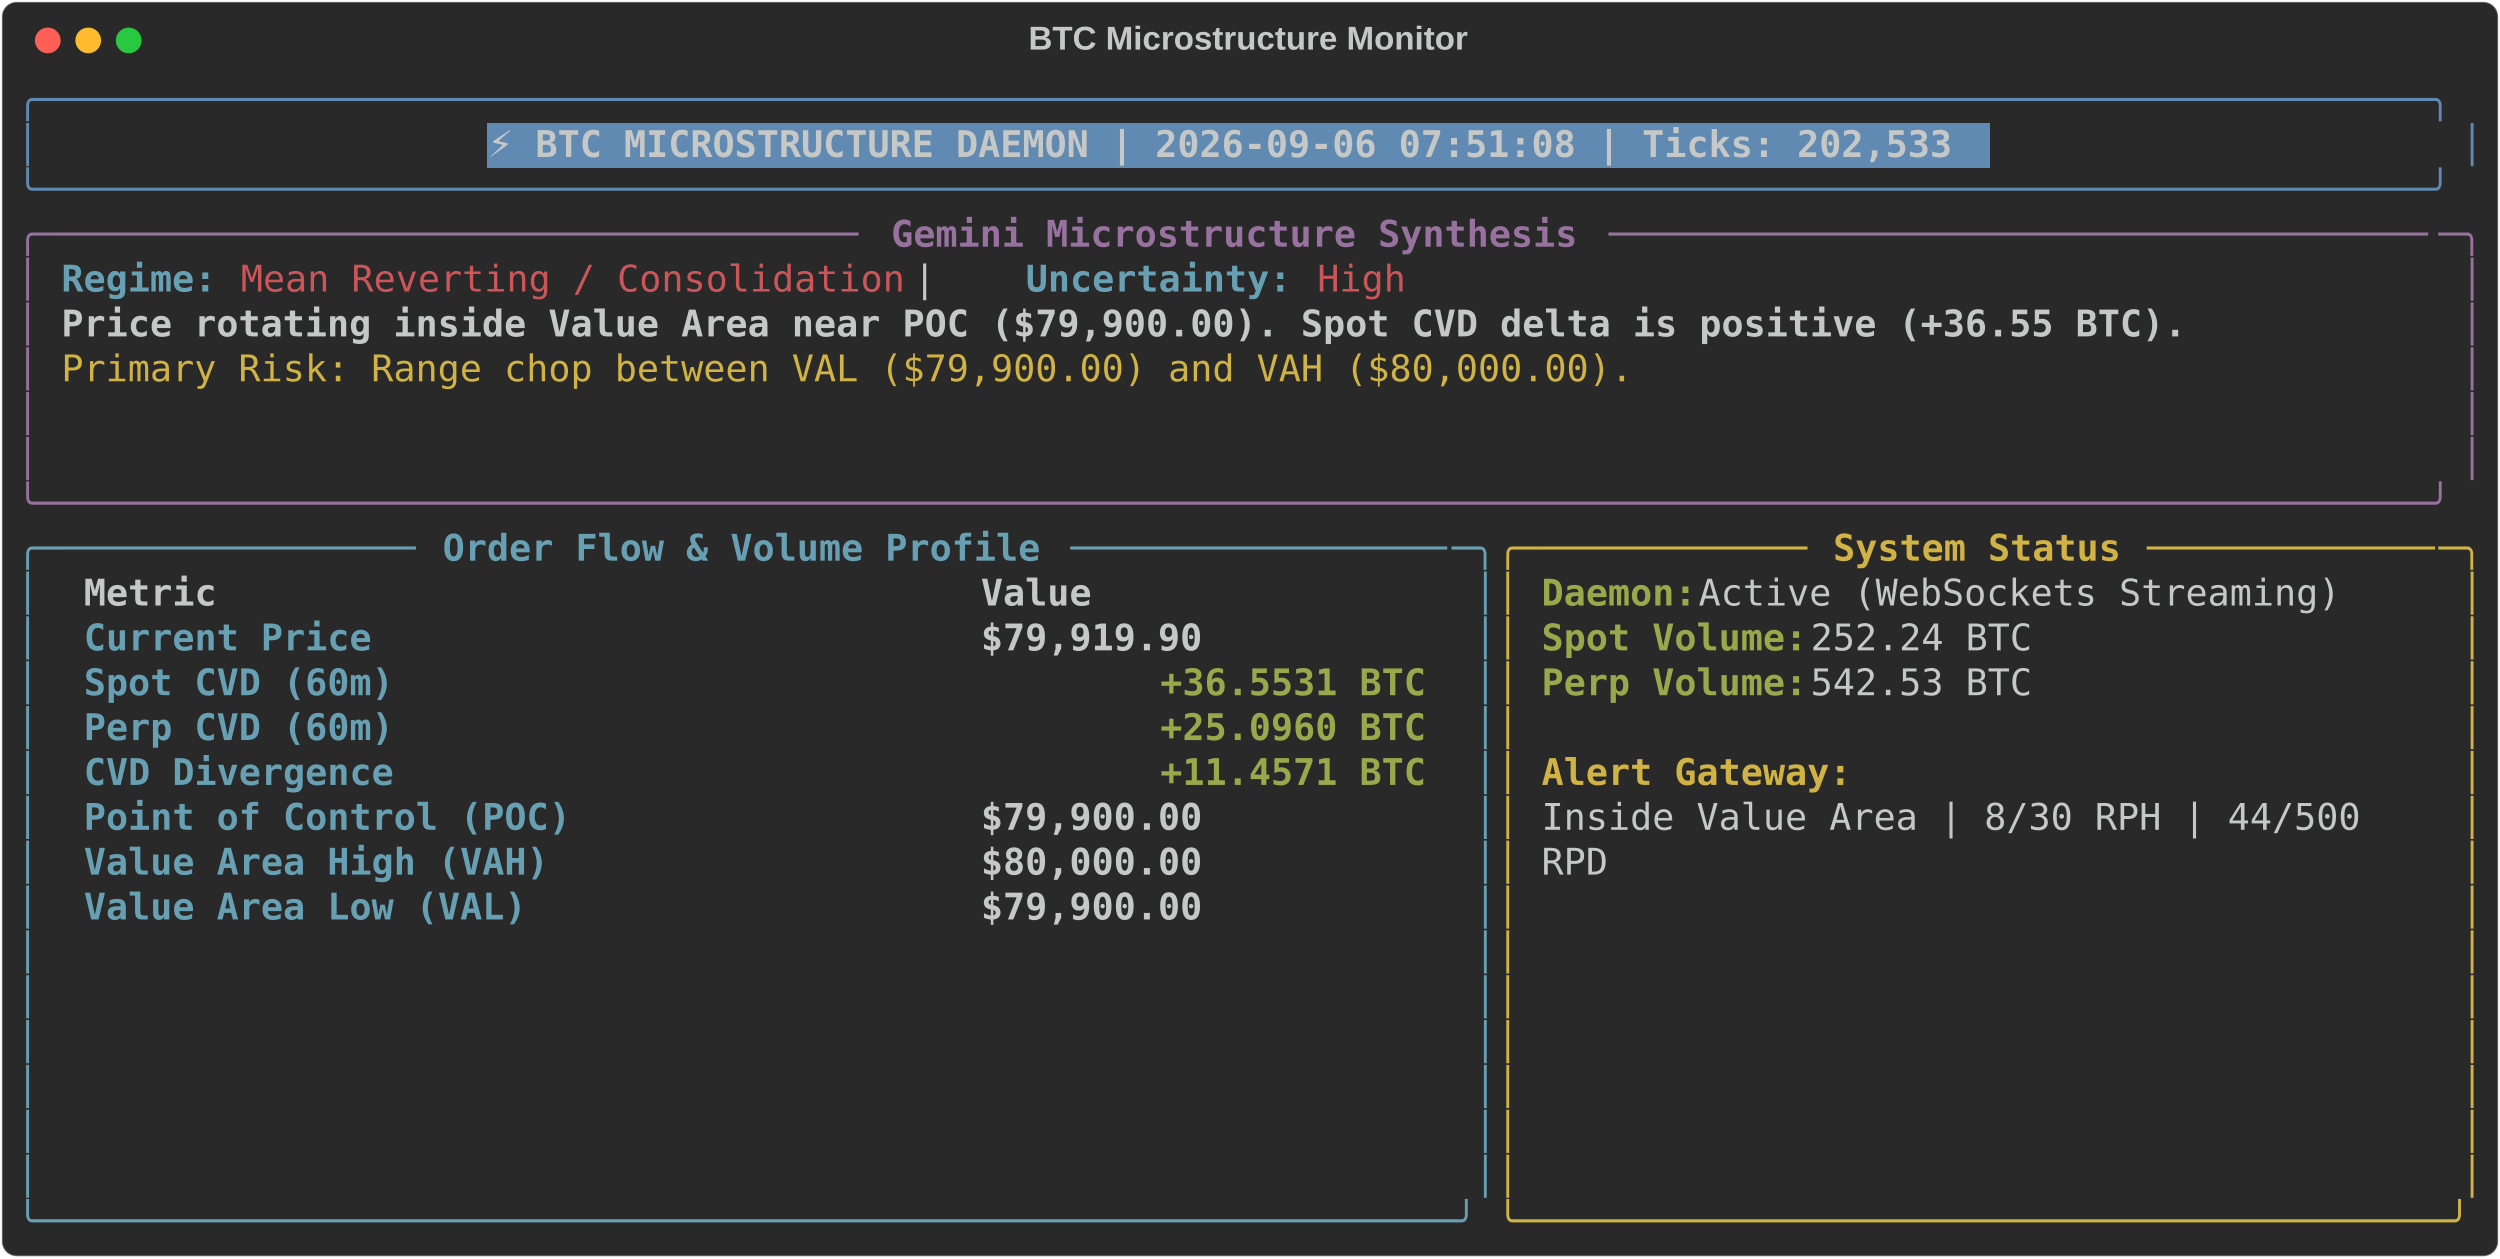
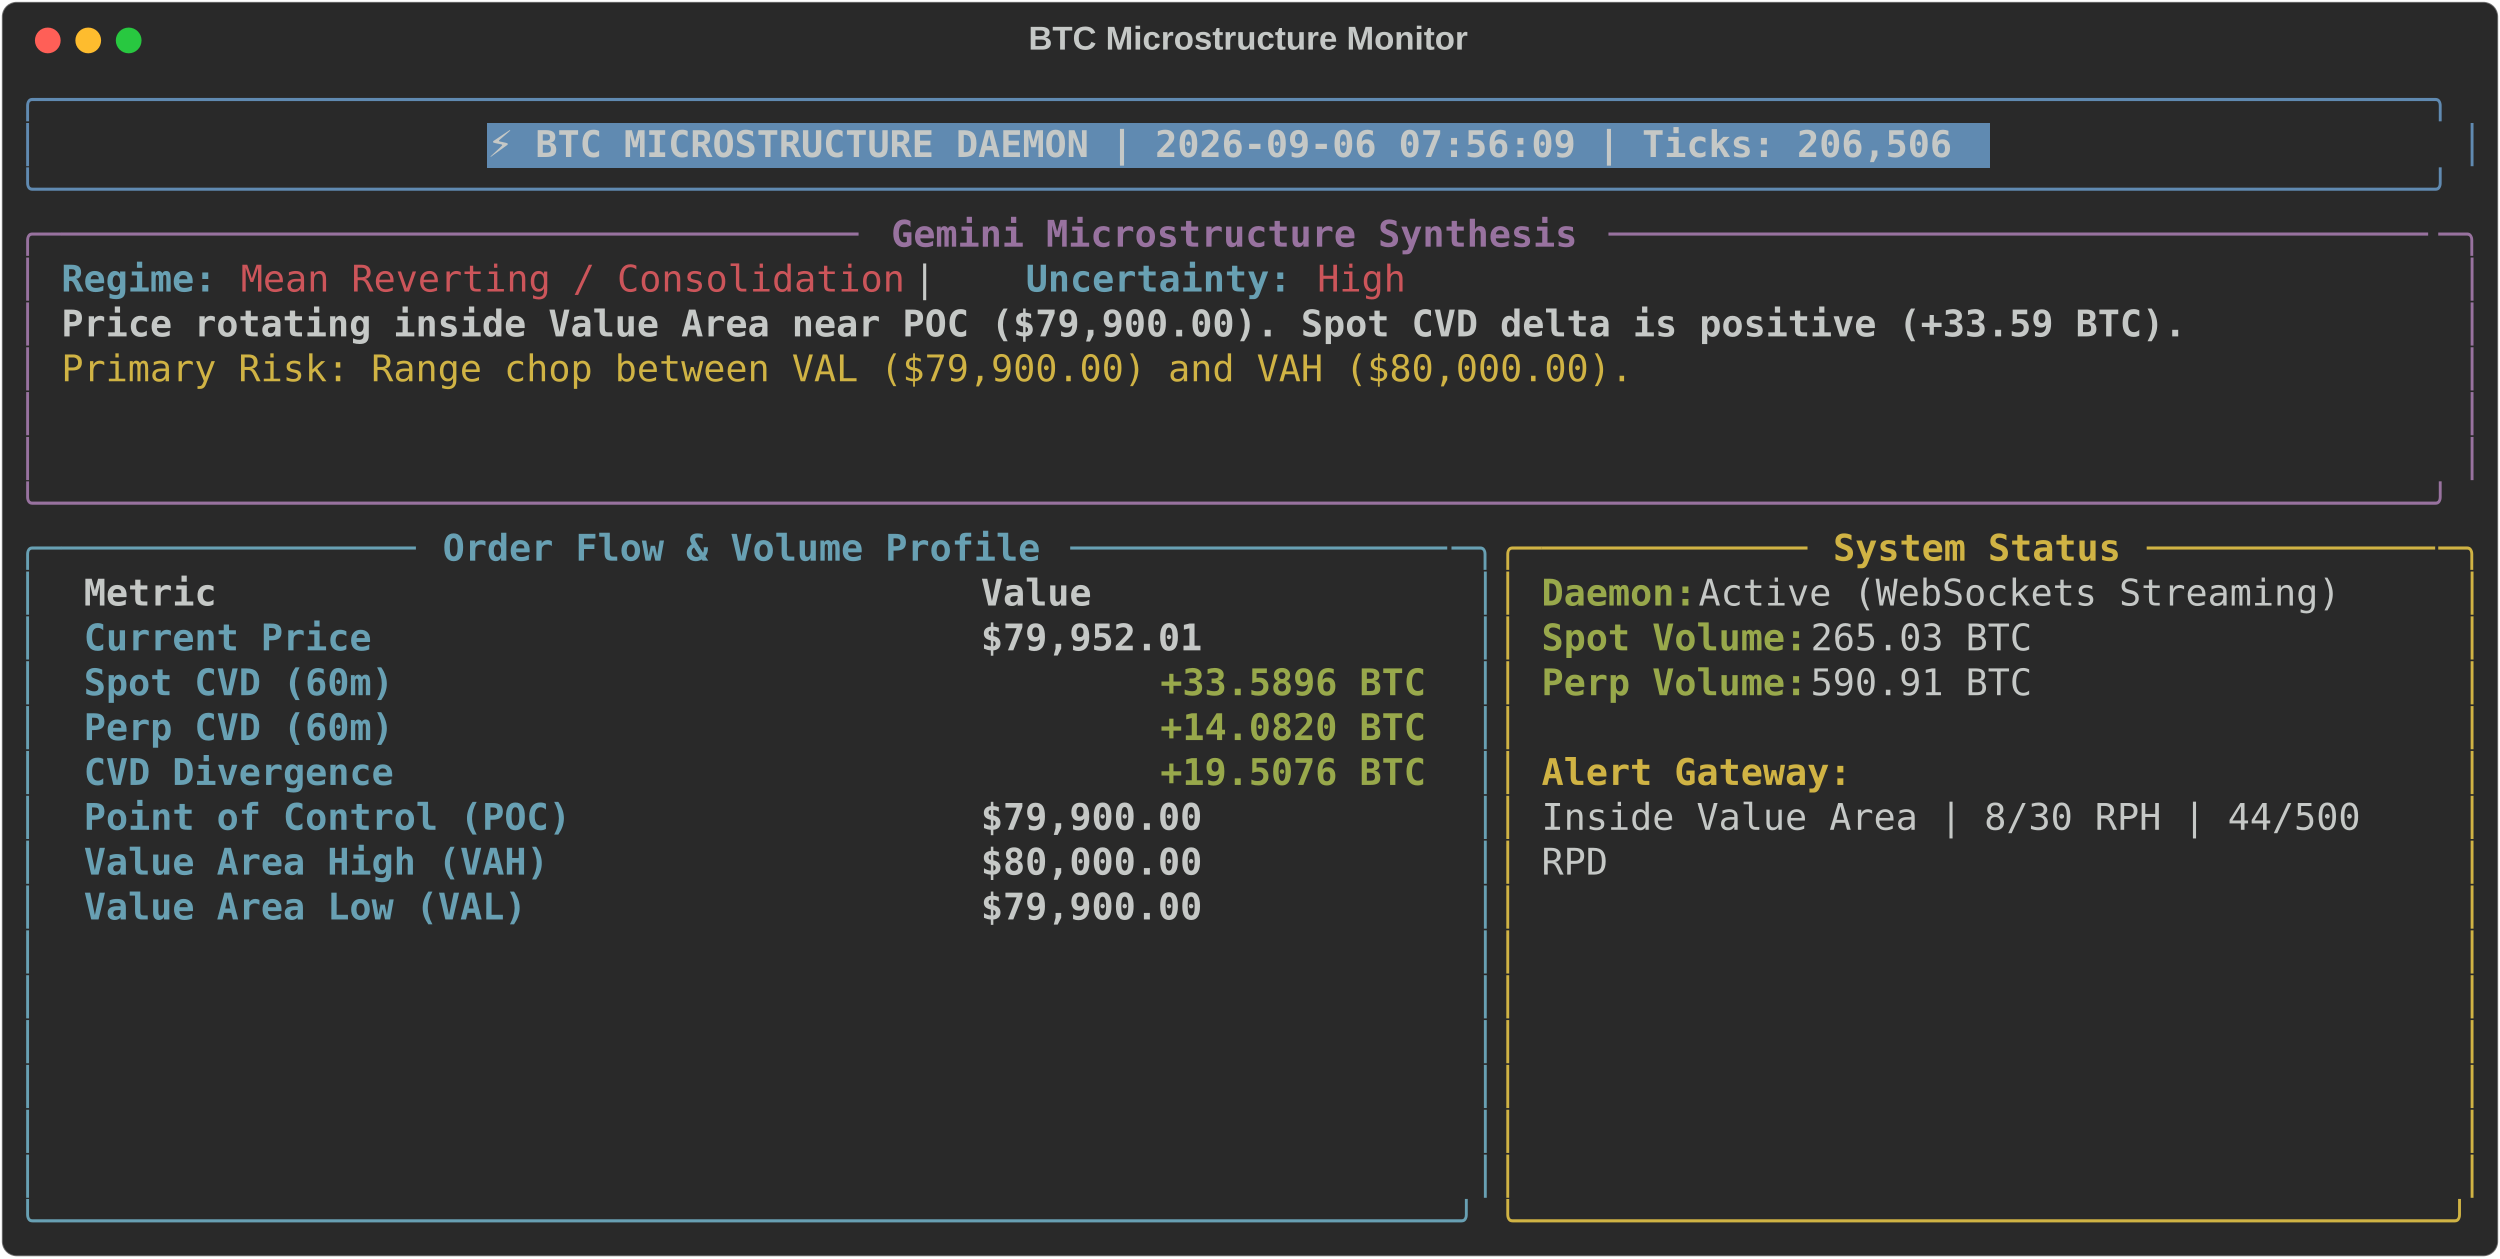
<svg xmlns="http://www.w3.org/2000/svg" class="rich-terminal" viewBox="0 0 1360 684.4">
  <style>

    @font-face {
        font-family: "Fira Code";
        src: local("FiraCode-Regular"),
                url("https://cdnjs.cloudflare.com/ajax/libs/firacode/6.2.0/woff2/FiraCode-Regular.woff2") format("woff2"),
                url("https://cdnjs.cloudflare.com/ajax/libs/firacode/6.2.0/woff/FiraCode-Regular.woff") format("woff");
        font-style: normal;
        font-weight: 400;
    }
    @font-face {
        font-family: "Fira Code";
        src: local("FiraCode-Bold"),
                url("https://cdnjs.cloudflare.com/ajax/libs/firacode/6.2.0/woff2/FiraCode-Bold.woff2") format("woff2"),
                url("https://cdnjs.cloudflare.com/ajax/libs/firacode/6.2.0/woff/FiraCode-Bold.woff") format("woff");
        font-style: bold;
        font-weight: 700;
    }

-     .terminal-1323062441-matrix {
+     .terminal-4124267708-matrix {
        font-family: Fira Code, monospace;
        font-size: 20px;
        line-height: 24.4px;
        font-variant-east-asian: full-width;
    }

-     .terminal-1323062441-title {
+     .terminal-4124267708-title {
        font-size: 18px;
        font-weight: bold;
        font-family: arial;
    }

-     .terminal-1323062441-r1 { fill: #608ab1 }
- .terminal-1323062441-r2 { fill: #c5c8c6 }
- .terminal-1323062441-r3 { fill: #c5c8c6;font-weight: bold }
- .terminal-1323062441-r4 { fill: #98729f }
- .terminal-1323062441-r5 { fill: #98729f;font-weight: bold }
- .terminal-1323062441-r6 { fill: #68a0b3;font-weight: bold }
- .terminal-1323062441-r7 { fill: #cc555a }
- .terminal-1323062441-r8 { fill: #d0b344 }
- .terminal-1323062441-r9 { fill: #68a0b3 }
- .terminal-1323062441-r10 { fill: #d0b344;font-weight: bold }
- .terminal-1323062441-r11 { fill: #98a84b;font-weight: bold }
+     .terminal-4124267708-r1 { fill: #608ab1 }
+ .terminal-4124267708-r2 { fill: #c5c8c6 }
+ .terminal-4124267708-r3 { fill: #c5c8c6;font-weight: bold }
+ .terminal-4124267708-r4 { fill: #98729f }
+ .terminal-4124267708-r5 { fill: #98729f;font-weight: bold }
+ .terminal-4124267708-r6 { fill: #68a0b3;font-weight: bold }
+ .terminal-4124267708-r7 { fill: #cc555a }
+ .terminal-4124267708-r8 { fill: #d0b344 }
+ .terminal-4124267708-r9 { fill: #68a0b3 }
+ .terminal-4124267708-r10 { fill: #d0b344;font-weight: bold }
+ .terminal-4124267708-r11 { fill: #98a84b;font-weight: bold }
    </style>
  <defs>
-     <clipPath id="terminal-1323062441-clip-terminal">
+     <clipPath id="terminal-4124267708-clip-terminal">
      <rect x="0" y="0" width="1341.0" height="633.4" />
    </clipPath>
-     <clipPath id="terminal-1323062441-line-0">
+     <clipPath id="terminal-4124267708-line-0">
      <rect x="0" y="1.5" width="1342" height="24.65" />
    </clipPath>
-     <clipPath id="terminal-1323062441-line-1">
+     <clipPath id="terminal-4124267708-line-1">
      <rect x="0" y="25.9" width="1342" height="24.65" />
    </clipPath>
-     <clipPath id="terminal-1323062441-line-2">
+     <clipPath id="terminal-4124267708-line-2">
      <rect x="0" y="50.3" width="1342" height="24.65" />
    </clipPath>
-     <clipPath id="terminal-1323062441-line-3">
+     <clipPath id="terminal-4124267708-line-3">
      <rect x="0" y="74.7" width="1342" height="24.65" />
    </clipPath>
-     <clipPath id="terminal-1323062441-line-4">
+     <clipPath id="terminal-4124267708-line-4">
      <rect x="0" y="99.1" width="1342" height="24.65" />
    </clipPath>
-     <clipPath id="terminal-1323062441-line-5">
+     <clipPath id="terminal-4124267708-line-5">
      <rect x="0" y="123.5" width="1342" height="24.65" />
    </clipPath>
-     <clipPath id="terminal-1323062441-line-6">
+     <clipPath id="terminal-4124267708-line-6">
      <rect x="0" y="147.9" width="1342" height="24.65" />
    </clipPath>
-     <clipPath id="terminal-1323062441-line-7">
+     <clipPath id="terminal-4124267708-line-7">
      <rect x="0" y="172.3" width="1342" height="24.65" />
    </clipPath>
-     <clipPath id="terminal-1323062441-line-8">
+     <clipPath id="terminal-4124267708-line-8">
      <rect x="0" y="196.7" width="1342" height="24.65" />
    </clipPath>
-     <clipPath id="terminal-1323062441-line-9">
+     <clipPath id="terminal-4124267708-line-9">
      <rect x="0" y="221.1" width="1342" height="24.65" />
    </clipPath>
-     <clipPath id="terminal-1323062441-line-10">
+     <clipPath id="terminal-4124267708-line-10">
      <rect x="0" y="245.5" width="1342" height="24.65" />
    </clipPath>
-     <clipPath id="terminal-1323062441-line-11">
+     <clipPath id="terminal-4124267708-line-11">
      <rect x="0" y="269.9" width="1342" height="24.65" />
    </clipPath>
-     <clipPath id="terminal-1323062441-line-12">
+     <clipPath id="terminal-4124267708-line-12">
      <rect x="0" y="294.3" width="1342" height="24.65" />
    </clipPath>
-     <clipPath id="terminal-1323062441-line-13">
+     <clipPath id="terminal-4124267708-line-13">
      <rect x="0" y="318.7" width="1342" height="24.65" />
    </clipPath>
-     <clipPath id="terminal-1323062441-line-14">
+     <clipPath id="terminal-4124267708-line-14">
      <rect x="0" y="343.1" width="1342" height="24.65" />
    </clipPath>
-     <clipPath id="terminal-1323062441-line-15">
+     <clipPath id="terminal-4124267708-line-15">
      <rect x="0" y="367.5" width="1342" height="24.65" />
    </clipPath>
-     <clipPath id="terminal-1323062441-line-16">
+     <clipPath id="terminal-4124267708-line-16">
      <rect x="0" y="391.9" width="1342" height="24.65" />
    </clipPath>
-     <clipPath id="terminal-1323062441-line-17">
+     <clipPath id="terminal-4124267708-line-17">
      <rect x="0" y="416.3" width="1342" height="24.65" />
    </clipPath>
-     <clipPath id="terminal-1323062441-line-18">
+     <clipPath id="terminal-4124267708-line-18">
      <rect x="0" y="440.7" width="1342" height="24.65" />
    </clipPath>
-     <clipPath id="terminal-1323062441-line-19">
+     <clipPath id="terminal-4124267708-line-19">
      <rect x="0" y="465.1" width="1342" height="24.65" />
    </clipPath>
-     <clipPath id="terminal-1323062441-line-20">
+     <clipPath id="terminal-4124267708-line-20">
      <rect x="0" y="489.5" width="1342" height="24.65" />
    </clipPath>
-     <clipPath id="terminal-1323062441-line-21">
+     <clipPath id="terminal-4124267708-line-21">
      <rect x="0" y="513.9" width="1342" height="24.65" />
    </clipPath>
-     <clipPath id="terminal-1323062441-line-22">
+     <clipPath id="terminal-4124267708-line-22">
      <rect x="0" y="538.3" width="1342" height="24.65" />
    </clipPath>
-     <clipPath id="terminal-1323062441-line-23">
+     <clipPath id="terminal-4124267708-line-23">
      <rect x="0" y="562.7" width="1342" height="24.65" />
    </clipPath>
-     <clipPath id="terminal-1323062441-line-24">
+     <clipPath id="terminal-4124267708-line-24">
      <rect x="0" y="587.1" width="1342" height="24.65" />
    </clipPath>
  </defs>
  <rect fill="#292929" stroke="rgba(255,255,255,0.35)" stroke-width="1" x="1" y="1" width="1358" height="682.4" rx="8" />
-   <text class="terminal-1323062441-title" fill="#c5c8c6" text-anchor="middle" x="679" y="27">BTC Microstructure Monitor</text>
+   <text class="terminal-4124267708-title" fill="#c5c8c6" text-anchor="middle" x="679" y="27">BTC Microstructure Monitor</text>
  <g transform="translate(26,22)">
    <circle cx="0" cy="0" r="7" fill="#ff5f57" />
    <circle cx="22" cy="0" r="7" fill="#febc2e" />
    <circle cx="44" cy="0" r="7" fill="#28c840" />
  </g>
-   <g transform="translate(9, 41)" clip-path="url(#terminal-1323062441-clip-terminal)">
+   <g transform="translate(9, 41)" clip-path="url(#terminal-4124267708-clip-terminal)">
    <rect fill="#608ab1" x="256.2" y="25.9" width="817.4" height="24.65" shape-rendering="crispEdges" />
-     <g class="terminal-1323062441-matrix">
-       <text class="terminal-1323062441-r1" x="0" y="20" textLength="1342" clip-path="url(#terminal-1323062441-line-0)">╭────────────────────────────────────────────────────────────────────────────────────────────────────────────╮</text>
-       <text class="terminal-1323062441-r2" x="1342" y="20" textLength="12.2" clip-path="url(#terminal-1323062441-line-0)">
- </text>
-       <text class="terminal-1323062441-r1" x="0" y="44.4" textLength="12.2" clip-path="url(#terminal-1323062441-line-1)">│</text>
-       <text class="terminal-1323062441-r3" x="256.2" y="44.4" textLength="805.2" clip-path="url(#terminal-1323062441-line-1)">⚡ BTC MICROSTRUCTURE DAEMON | 2026-09-06 07:51:08 | Ticks: 202,533</text>
-       <text class="terminal-1323062441-r1" x="1329.8" y="44.4" textLength="12.2" clip-path="url(#terminal-1323062441-line-1)">│</text>
-       <text class="terminal-1323062441-r2" x="1342" y="44.4" textLength="12.2" clip-path="url(#terminal-1323062441-line-1)">
- </text>
-       <text class="terminal-1323062441-r1" x="0" y="68.8" textLength="1342" clip-path="url(#terminal-1323062441-line-2)">╰────────────────────────────────────────────────────────────────────────────────────────────────────────────╯</text>
-       <text class="terminal-1323062441-r2" x="1342" y="68.8" textLength="12.2" clip-path="url(#terminal-1323062441-line-2)">
- </text>
-       <text class="terminal-1323062441-r4" x="0" y="93.2" textLength="24.4" clip-path="url(#terminal-1323062441-line-3)">╭─</text>
-       <text class="terminal-1323062441-r4" x="24.4" y="93.2" textLength="439.2" clip-path="url(#terminal-1323062441-line-3)">────────────────────────────────────</text>
-       <text class="terminal-1323062441-r5" x="475.8" y="93.2" textLength="378.2" clip-path="url(#terminal-1323062441-line-3)">Gemini Microstructure Synthesis</text>
-       <text class="terminal-1323062441-r4" x="866.2" y="93.2" textLength="451.4" clip-path="url(#terminal-1323062441-line-3)">─────────────────────────────────────</text>
-       <text class="terminal-1323062441-r4" x="1317.6" y="93.2" textLength="24.4" clip-path="url(#terminal-1323062441-line-3)">─╮</text>
-       <text class="terminal-1323062441-r2" x="1342" y="93.2" textLength="12.2" clip-path="url(#terminal-1323062441-line-3)">
- </text>
-       <text class="terminal-1323062441-r4" x="0" y="117.6" textLength="12.2" clip-path="url(#terminal-1323062441-line-4)">│</text>
-       <text class="terminal-1323062441-r6" x="24.4" y="117.6" textLength="85.4" clip-path="url(#terminal-1323062441-line-4)">Regime:</text>
-       <text class="terminal-1323062441-r7" x="122" y="117.6" textLength="366" clip-path="url(#terminal-1323062441-line-4)">Mean Reverting / Consolidation</text>
-       <text class="terminal-1323062441-r2" x="488" y="117.6" textLength="61" clip-path="url(#terminal-1323062441-line-4)">  |  </text>
-       <text class="terminal-1323062441-r6" x="549" y="117.6" textLength="146.4" clip-path="url(#terminal-1323062441-line-4)">Uncertainty:</text>
-       <text class="terminal-1323062441-r7" x="707.6" y="117.6" textLength="48.8" clip-path="url(#terminal-1323062441-line-4)">High</text>
-       <text class="terminal-1323062441-r4" x="1329.8" y="117.6" textLength="12.2" clip-path="url(#terminal-1323062441-line-4)">│</text>
-       <text class="terminal-1323062441-r2" x="1342" y="117.6" textLength="12.2" clip-path="url(#terminal-1323062441-line-4)">
- </text>
-       <text class="terminal-1323062441-r4" x="0" y="142" textLength="12.2" clip-path="url(#terminal-1323062441-line-5)">│</text>
-       <text class="terminal-1323062441-r3" x="24.4" y="142" textLength="1171.2" clip-path="url(#terminal-1323062441-line-5)">Price rotating inside Value Area near POC ($79,900.00). Spot CVD delta is positive (+36.55 BTC).</text>
-       <text class="terminal-1323062441-r4" x="1329.8" y="142" textLength="12.2" clip-path="url(#terminal-1323062441-line-5)">│</text>
-       <text class="terminal-1323062441-r2" x="1342" y="142" textLength="12.2" clip-path="url(#terminal-1323062441-line-5)">
- </text>
-       <text class="terminal-1323062441-r4" x="0" y="166.4" textLength="12.2" clip-path="url(#terminal-1323062441-line-6)">│</text>
-       <text class="terminal-1323062441-r8" x="24.4" y="166.4" textLength="866.2" clip-path="url(#terminal-1323062441-line-6)">Primary Risk: Range chop between VAL ($79,900.00) and VAH ($80,000.00).</text>
-       <text class="terminal-1323062441-r4" x="1329.8" y="166.4" textLength="12.2" clip-path="url(#terminal-1323062441-line-6)">│</text>
-       <text class="terminal-1323062441-r2" x="1342" y="166.4" textLength="12.2" clip-path="url(#terminal-1323062441-line-6)">
- </text>
-       <text class="terminal-1323062441-r4" x="0" y="190.8" textLength="12.2" clip-path="url(#terminal-1323062441-line-7)">│</text>
-       <text class="terminal-1323062441-r4" x="1329.8" y="190.8" textLength="12.2" clip-path="url(#terminal-1323062441-line-7)">│</text>
-       <text class="terminal-1323062441-r2" x="1342" y="190.8" textLength="12.2" clip-path="url(#terminal-1323062441-line-7)">
- </text>
-       <text class="terminal-1323062441-r4" x="0" y="215.2" textLength="12.2" clip-path="url(#terminal-1323062441-line-8)">│</text>
-       <text class="terminal-1323062441-r4" x="1329.8" y="215.2" textLength="12.2" clip-path="url(#terminal-1323062441-line-8)">│</text>
-       <text class="terminal-1323062441-r2" x="1342" y="215.2" textLength="12.2" clip-path="url(#terminal-1323062441-line-8)">
- </text>
-       <text class="terminal-1323062441-r4" x="0" y="239.6" textLength="1342" clip-path="url(#terminal-1323062441-line-9)">╰────────────────────────────────────────────────────────────────────────────────────────────────────────────╯</text>
-       <text class="terminal-1323062441-r2" x="1342" y="239.6" textLength="12.2" clip-path="url(#terminal-1323062441-line-9)">
- </text>
-       <text class="terminal-1323062441-r9" x="0" y="264" textLength="24.4" clip-path="url(#terminal-1323062441-line-10)">╭─</text>
-       <text class="terminal-1323062441-r9" x="24.4" y="264" textLength="195.2" clip-path="url(#terminal-1323062441-line-10)">────────────────</text>
-       <text class="terminal-1323062441-r6" x="231.8" y="264" textLength="329.4" clip-path="url(#terminal-1323062441-line-10)">Order Flow &amp; Volume Profile</text>
-       <text class="terminal-1323062441-r9" x="573.4" y="264" textLength="207.4" clip-path="url(#terminal-1323062441-line-10)">─────────────────</text>
-       <text class="terminal-1323062441-r9" x="780.8" y="264" textLength="24.4" clip-path="url(#terminal-1323062441-line-10)">─╮</text>
-       <text class="terminal-1323062441-r8" x="805.2" y="264" textLength="24.4" clip-path="url(#terminal-1323062441-line-10)">╭─</text>
-       <text class="terminal-1323062441-r8" x="829.6" y="264" textLength="146.4" clip-path="url(#terminal-1323062441-line-10)">────────────</text>
-       <text class="terminal-1323062441-r10" x="988.2" y="264" textLength="158.6" clip-path="url(#terminal-1323062441-line-10)">System Status</text>
-       <text class="terminal-1323062441-r8" x="1159" y="264" textLength="158.6" clip-path="url(#terminal-1323062441-line-10)">─────────────</text>
-       <text class="terminal-1323062441-r8" x="1317.6" y="264" textLength="24.4" clip-path="url(#terminal-1323062441-line-10)">─╮</text>
-       <text class="terminal-1323062441-r2" x="1342" y="264" textLength="12.2" clip-path="url(#terminal-1323062441-line-10)">
- </text>
-       <text class="terminal-1323062441-r9" x="0" y="288.4" textLength="12.2" clip-path="url(#terminal-1323062441-line-11)">│</text>
-       <text class="terminal-1323062441-r3" x="36.6" y="288.4" textLength="463.6" clip-path="url(#terminal-1323062441-line-11)">Metric                                </text>
-       <text class="terminal-1323062441-r3" x="524.6" y="288.4" textLength="244" clip-path="url(#terminal-1323062441-line-11)">               Value</text>
-       <text class="terminal-1323062441-r9" x="793" y="288.4" textLength="12.2" clip-path="url(#terminal-1323062441-line-11)">│</text>
-       <text class="terminal-1323062441-r8" x="805.2" y="288.4" textLength="12.2" clip-path="url(#terminal-1323062441-line-11)">│</text>
-       <text class="terminal-1323062441-r11" x="829.6" y="288.4" textLength="85.4" clip-path="url(#terminal-1323062441-line-11)">Daemon:</text>
-       <text class="terminal-1323062441-r2" x="915" y="288.4" textLength="366" clip-path="url(#terminal-1323062441-line-11)"> Active (WebSockets Streaming)</text>
-       <text class="terminal-1323062441-r8" x="1329.8" y="288.4" textLength="12.2" clip-path="url(#terminal-1323062441-line-11)">│</text>
-       <text class="terminal-1323062441-r2" x="1342" y="288.4" textLength="12.2" clip-path="url(#terminal-1323062441-line-11)">
- </text>
-       <text class="terminal-1323062441-r9" x="0" y="312.8" textLength="12.2" clip-path="url(#terminal-1323062441-line-12)">│</text>
-       <text class="terminal-1323062441-r6" x="36.6" y="312.8" textLength="463.6" clip-path="url(#terminal-1323062441-line-12)">Current Price                         </text>
-       <text class="terminal-1323062441-r3" x="524.6" y="312.8" textLength="244" clip-path="url(#terminal-1323062441-line-12)">          $79,919.90</text>
-       <text class="terminal-1323062441-r9" x="793" y="312.8" textLength="12.2" clip-path="url(#terminal-1323062441-line-12)">│</text>
-       <text class="terminal-1323062441-r8" x="805.2" y="312.8" textLength="12.2" clip-path="url(#terminal-1323062441-line-12)">│</text>
-       <text class="terminal-1323062441-r11" x="829.6" y="312.8" textLength="146.4" clip-path="url(#terminal-1323062441-line-12)">Spot Volume:</text>
-       <text class="terminal-1323062441-r2" x="976" y="312.8" textLength="134.2" clip-path="url(#terminal-1323062441-line-12)"> 252.24 BTC</text>
-       <text class="terminal-1323062441-r8" x="1329.8" y="312.8" textLength="12.2" clip-path="url(#terminal-1323062441-line-12)">│</text>
-       <text class="terminal-1323062441-r2" x="1342" y="312.8" textLength="12.2" clip-path="url(#terminal-1323062441-line-12)">
- </text>
-       <text class="terminal-1323062441-r9" x="0" y="337.2" textLength="12.2" clip-path="url(#terminal-1323062441-line-13)">│</text>
-       <text class="terminal-1323062441-r6" x="36.6" y="337.2" textLength="463.6" clip-path="url(#terminal-1323062441-line-13)">Spot CVD (60m)                        </text>
-       <text class="terminal-1323062441-r11" x="622.2" y="337.2" textLength="146.4" clip-path="url(#terminal-1323062441-line-13)">+36.5531 BTC</text>
-       <text class="terminal-1323062441-r9" x="793" y="337.2" textLength="12.2" clip-path="url(#terminal-1323062441-line-13)">│</text>
-       <text class="terminal-1323062441-r8" x="805.2" y="337.2" textLength="12.2" clip-path="url(#terminal-1323062441-line-13)">│</text>
-       <text class="terminal-1323062441-r11" x="829.6" y="337.2" textLength="146.4" clip-path="url(#terminal-1323062441-line-13)">Perp Volume:</text>
-       <text class="terminal-1323062441-r2" x="976" y="337.2" textLength="134.2" clip-path="url(#terminal-1323062441-line-13)"> 542.53 BTC</text>
-       <text class="terminal-1323062441-r8" x="1329.8" y="337.2" textLength="12.2" clip-path="url(#terminal-1323062441-line-13)">│</text>
-       <text class="terminal-1323062441-r2" x="1342" y="337.2" textLength="12.2" clip-path="url(#terminal-1323062441-line-13)">
- </text>
-       <text class="terminal-1323062441-r9" x="0" y="361.6" textLength="12.2" clip-path="url(#terminal-1323062441-line-14)">│</text>
-       <text class="terminal-1323062441-r6" x="36.6" y="361.6" textLength="463.6" clip-path="url(#terminal-1323062441-line-14)">Perp CVD (60m)                        </text>
-       <text class="terminal-1323062441-r11" x="622.2" y="361.6" textLength="146.4" clip-path="url(#terminal-1323062441-line-14)">+25.0960 BTC</text>
-       <text class="terminal-1323062441-r9" x="793" y="361.6" textLength="12.2" clip-path="url(#terminal-1323062441-line-14)">│</text>
-       <text class="terminal-1323062441-r8" x="805.2" y="361.6" textLength="12.2" clip-path="url(#terminal-1323062441-line-14)">│</text>
-       <text class="terminal-1323062441-r8" x="1329.8" y="361.6" textLength="12.2" clip-path="url(#terminal-1323062441-line-14)">│</text>
-       <text class="terminal-1323062441-r2" x="1342" y="361.6" textLength="12.2" clip-path="url(#terminal-1323062441-line-14)">
- </text>
-       <text class="terminal-1323062441-r9" x="0" y="386" textLength="12.2" clip-path="url(#terminal-1323062441-line-15)">│</text>
-       <text class="terminal-1323062441-r6" x="36.6" y="386" textLength="463.6" clip-path="url(#terminal-1323062441-line-15)">CVD Divergence                        </text>
-       <text class="terminal-1323062441-r11" x="622.2" y="386" textLength="146.4" clip-path="url(#terminal-1323062441-line-15)">+11.4571 BTC</text>
-       <text class="terminal-1323062441-r9" x="793" y="386" textLength="12.2" clip-path="url(#terminal-1323062441-line-15)">│</text>
-       <text class="terminal-1323062441-r8" x="805.2" y="386" textLength="12.2" clip-path="url(#terminal-1323062441-line-15)">│</text>
-       <text class="terminal-1323062441-r10" x="829.6" y="386" textLength="170.8" clip-path="url(#terminal-1323062441-line-15)">Alert Gateway:</text>
-       <text class="terminal-1323062441-r8" x="1329.8" y="386" textLength="12.2" clip-path="url(#terminal-1323062441-line-15)">│</text>
-       <text class="terminal-1323062441-r2" x="1342" y="386" textLength="12.2" clip-path="url(#terminal-1323062441-line-15)">
- </text>
-       <text class="terminal-1323062441-r9" x="0" y="410.4" textLength="12.2" clip-path="url(#terminal-1323062441-line-16)">│</text>
-       <text class="terminal-1323062441-r6" x="36.6" y="410.4" textLength="463.6" clip-path="url(#terminal-1323062441-line-16)">Point of Control (POC)                </text>
-       <text class="terminal-1323062441-r3" x="524.6" y="410.4" textLength="244" clip-path="url(#terminal-1323062441-line-16)">          $79,900.00</text>
-       <text class="terminal-1323062441-r9" x="793" y="410.4" textLength="12.2" clip-path="url(#terminal-1323062441-line-16)">│</text>
-       <text class="terminal-1323062441-r8" x="805.2" y="410.4" textLength="12.2" clip-path="url(#terminal-1323062441-line-16)">│</text>
-       <text class="terminal-1323062441-r2" x="829.6" y="410.4" textLength="463.6" clip-path="url(#terminal-1323062441-line-16)">Inside Value Area | 8/30 RPH | 44/500 </text>
-       <text class="terminal-1323062441-r8" x="1329.8" y="410.4" textLength="12.2" clip-path="url(#terminal-1323062441-line-16)">│</text>
-       <text class="terminal-1323062441-r2" x="1342" y="410.4" textLength="12.2" clip-path="url(#terminal-1323062441-line-16)">
- </text>
-       <text class="terminal-1323062441-r9" x="0" y="434.8" textLength="12.2" clip-path="url(#terminal-1323062441-line-17)">│</text>
-       <text class="terminal-1323062441-r6" x="36.6" y="434.8" textLength="463.6" clip-path="url(#terminal-1323062441-line-17)">Value Area High (VAH)                 </text>
-       <text class="terminal-1323062441-r3" x="524.6" y="434.8" textLength="244" clip-path="url(#terminal-1323062441-line-17)">          $80,000.00</text>
-       <text class="terminal-1323062441-r9" x="793" y="434.8" textLength="12.2" clip-path="url(#terminal-1323062441-line-17)">│</text>
-       <text class="terminal-1323062441-r8" x="805.2" y="434.8" textLength="12.2" clip-path="url(#terminal-1323062441-line-17)">│</text>
-       <text class="terminal-1323062441-r2" x="829.6" y="434.8" textLength="36.6" clip-path="url(#terminal-1323062441-line-17)">RPD</text>
-       <text class="terminal-1323062441-r8" x="1329.8" y="434.8" textLength="12.2" clip-path="url(#terminal-1323062441-line-17)">│</text>
-       <text class="terminal-1323062441-r2" x="1342" y="434.8" textLength="12.2" clip-path="url(#terminal-1323062441-line-17)">
- </text>
-       <text class="terminal-1323062441-r9" x="0" y="459.2" textLength="12.2" clip-path="url(#terminal-1323062441-line-18)">│</text>
-       <text class="terminal-1323062441-r6" x="36.6" y="459.2" textLength="463.6" clip-path="url(#terminal-1323062441-line-18)">Value Area Low (VAL)                  </text>
-       <text class="terminal-1323062441-r3" x="524.6" y="459.2" textLength="244" clip-path="url(#terminal-1323062441-line-18)">          $79,900.00</text>
-       <text class="terminal-1323062441-r9" x="793" y="459.2" textLength="12.2" clip-path="url(#terminal-1323062441-line-18)">│</text>
-       <text class="terminal-1323062441-r8" x="805.2" y="459.2" textLength="12.2" clip-path="url(#terminal-1323062441-line-18)">│</text>
-       <text class="terminal-1323062441-r8" x="1329.8" y="459.2" textLength="12.2" clip-path="url(#terminal-1323062441-line-18)">│</text>
-       <text class="terminal-1323062441-r2" x="1342" y="459.2" textLength="12.2" clip-path="url(#terminal-1323062441-line-18)">
- </text>
-       <text class="terminal-1323062441-r9" x="0" y="483.6" textLength="12.2" clip-path="url(#terminal-1323062441-line-19)">│</text>
-       <text class="terminal-1323062441-r9" x="793" y="483.6" textLength="12.2" clip-path="url(#terminal-1323062441-line-19)">│</text>
-       <text class="terminal-1323062441-r8" x="805.2" y="483.6" textLength="12.2" clip-path="url(#terminal-1323062441-line-19)">│</text>
-       <text class="terminal-1323062441-r8" x="1329.8" y="483.6" textLength="12.2" clip-path="url(#terminal-1323062441-line-19)">│</text>
-       <text class="terminal-1323062441-r2" x="1342" y="483.6" textLength="12.2" clip-path="url(#terminal-1323062441-line-19)">
- </text>
-       <text class="terminal-1323062441-r9" x="0" y="508" textLength="12.2" clip-path="url(#terminal-1323062441-line-20)">│</text>
-       <text class="terminal-1323062441-r9" x="793" y="508" textLength="12.2" clip-path="url(#terminal-1323062441-line-20)">│</text>
-       <text class="terminal-1323062441-r8" x="805.2" y="508" textLength="12.2" clip-path="url(#terminal-1323062441-line-20)">│</text>
-       <text class="terminal-1323062441-r8" x="1329.8" y="508" textLength="12.2" clip-path="url(#terminal-1323062441-line-20)">│</text>
-       <text class="terminal-1323062441-r2" x="1342" y="508" textLength="12.2" clip-path="url(#terminal-1323062441-line-20)">
- </text>
-       <text class="terminal-1323062441-r9" x="0" y="532.4" textLength="12.2" clip-path="url(#terminal-1323062441-line-21)">│</text>
-       <text class="terminal-1323062441-r9" x="793" y="532.4" textLength="12.2" clip-path="url(#terminal-1323062441-line-21)">│</text>
-       <text class="terminal-1323062441-r8" x="805.2" y="532.4" textLength="12.2" clip-path="url(#terminal-1323062441-line-21)">│</text>
-       <text class="terminal-1323062441-r8" x="1329.8" y="532.4" textLength="12.2" clip-path="url(#terminal-1323062441-line-21)">│</text>
-       <text class="terminal-1323062441-r2" x="1342" y="532.4" textLength="12.2" clip-path="url(#terminal-1323062441-line-21)">
- </text>
-       <text class="terminal-1323062441-r9" x="0" y="556.8" textLength="12.2" clip-path="url(#terminal-1323062441-line-22)">│</text>
-       <text class="terminal-1323062441-r9" x="793" y="556.8" textLength="12.2" clip-path="url(#terminal-1323062441-line-22)">│</text>
-       <text class="terminal-1323062441-r8" x="805.2" y="556.8" textLength="12.2" clip-path="url(#terminal-1323062441-line-22)">│</text>
-       <text class="terminal-1323062441-r8" x="1329.8" y="556.8" textLength="12.2" clip-path="url(#terminal-1323062441-line-22)">│</text>
-       <text class="terminal-1323062441-r2" x="1342" y="556.8" textLength="12.2" clip-path="url(#terminal-1323062441-line-22)">
- </text>
-       <text class="terminal-1323062441-r9" x="0" y="581.2" textLength="12.2" clip-path="url(#terminal-1323062441-line-23)">│</text>
-       <text class="terminal-1323062441-r9" x="793" y="581.2" textLength="12.2" clip-path="url(#terminal-1323062441-line-23)">│</text>
-       <text class="terminal-1323062441-r8" x="805.2" y="581.2" textLength="12.2" clip-path="url(#terminal-1323062441-line-23)">│</text>
-       <text class="terminal-1323062441-r8" x="1329.8" y="581.2" textLength="12.2" clip-path="url(#terminal-1323062441-line-23)">│</text>
-       <text class="terminal-1323062441-r2" x="1342" y="581.2" textLength="12.2" clip-path="url(#terminal-1323062441-line-23)">
- </text>
-       <text class="terminal-1323062441-r9" x="0" y="605.6" textLength="12.2" clip-path="url(#terminal-1323062441-line-24)">│</text>
-       <text class="terminal-1323062441-r9" x="793" y="605.6" textLength="12.2" clip-path="url(#terminal-1323062441-line-24)">│</text>
-       <text class="terminal-1323062441-r8" x="805.2" y="605.6" textLength="12.2" clip-path="url(#terminal-1323062441-line-24)">│</text>
-       <text class="terminal-1323062441-r8" x="1329.8" y="605.6" textLength="12.2" clip-path="url(#terminal-1323062441-line-24)">│</text>
-       <text class="terminal-1323062441-r2" x="1342" y="605.6" textLength="12.2" clip-path="url(#terminal-1323062441-line-24)">
- </text>
-       <text class="terminal-1323062441-r9" x="0" y="630" textLength="805.2" clip-path="url(#terminal-1323062441-line-25)">╰────────────────────────────────────────────────────────────────╯</text>
-       <text class="terminal-1323062441-r8" x="805.2" y="630" textLength="536.8" clip-path="url(#terminal-1323062441-line-25)">╰──────────────────────────────────────────╯</text>
-       <text class="terminal-1323062441-r2" x="1342" y="630" textLength="12.2" clip-path="url(#terminal-1323062441-line-25)">
+     <g class="terminal-4124267708-matrix">
+       <text class="terminal-4124267708-r1" x="0" y="20" textLength="1342" clip-path="url(#terminal-4124267708-line-0)">╭────────────────────────────────────────────────────────────────────────────────────────────────────────────╮</text>
+       <text class="terminal-4124267708-r2" x="1342" y="20" textLength="12.2" clip-path="url(#terminal-4124267708-line-0)">
+ </text>
+       <text class="terminal-4124267708-r1" x="0" y="44.4" textLength="12.2" clip-path="url(#terminal-4124267708-line-1)">│</text>
+       <text class="terminal-4124267708-r3" x="256.2" y="44.4" textLength="805.2" clip-path="url(#terminal-4124267708-line-1)">⚡ BTC MICROSTRUCTURE DAEMON | 2026-09-06 07:56:09 | Ticks: 206,506</text>
+       <text class="terminal-4124267708-r1" x="1329.8" y="44.4" textLength="12.2" clip-path="url(#terminal-4124267708-line-1)">│</text>
+       <text class="terminal-4124267708-r2" x="1342" y="44.4" textLength="12.2" clip-path="url(#terminal-4124267708-line-1)">
+ </text>
+       <text class="terminal-4124267708-r1" x="0" y="68.8" textLength="1342" clip-path="url(#terminal-4124267708-line-2)">╰────────────────────────────────────────────────────────────────────────────────────────────────────────────╯</text>
+       <text class="terminal-4124267708-r2" x="1342" y="68.8" textLength="12.2" clip-path="url(#terminal-4124267708-line-2)">
+ </text>
+       <text class="terminal-4124267708-r4" x="0" y="93.2" textLength="24.4" clip-path="url(#terminal-4124267708-line-3)">╭─</text>
+       <text class="terminal-4124267708-r4" x="24.4" y="93.2" textLength="439.2" clip-path="url(#terminal-4124267708-line-3)">────────────────────────────────────</text>
+       <text class="terminal-4124267708-r5" x="475.8" y="93.2" textLength="378.2" clip-path="url(#terminal-4124267708-line-3)">Gemini Microstructure Synthesis</text>
+       <text class="terminal-4124267708-r4" x="866.2" y="93.2" textLength="451.4" clip-path="url(#terminal-4124267708-line-3)">─────────────────────────────────────</text>
+       <text class="terminal-4124267708-r4" x="1317.6" y="93.2" textLength="24.4" clip-path="url(#terminal-4124267708-line-3)">─╮</text>
+       <text class="terminal-4124267708-r2" x="1342" y="93.2" textLength="12.2" clip-path="url(#terminal-4124267708-line-3)">
+ </text>
+       <text class="terminal-4124267708-r4" x="0" y="117.6" textLength="12.2" clip-path="url(#terminal-4124267708-line-4)">│</text>
+       <text class="terminal-4124267708-r6" x="24.4" y="117.6" textLength="85.4" clip-path="url(#terminal-4124267708-line-4)">Regime:</text>
+       <text class="terminal-4124267708-r7" x="122" y="117.6" textLength="366" clip-path="url(#terminal-4124267708-line-4)">Mean Reverting / Consolidation</text>
+       <text class="terminal-4124267708-r2" x="488" y="117.6" textLength="61" clip-path="url(#terminal-4124267708-line-4)">  |  </text>
+       <text class="terminal-4124267708-r6" x="549" y="117.6" textLength="146.4" clip-path="url(#terminal-4124267708-line-4)">Uncertainty:</text>
+       <text class="terminal-4124267708-r7" x="707.6" y="117.6" textLength="48.8" clip-path="url(#terminal-4124267708-line-4)">High</text>
+       <text class="terminal-4124267708-r4" x="1329.8" y="117.6" textLength="12.2" clip-path="url(#terminal-4124267708-line-4)">│</text>
+       <text class="terminal-4124267708-r2" x="1342" y="117.6" textLength="12.2" clip-path="url(#terminal-4124267708-line-4)">
+ </text>
+       <text class="terminal-4124267708-r4" x="0" y="142" textLength="12.2" clip-path="url(#terminal-4124267708-line-5)">│</text>
+       <text class="terminal-4124267708-r3" x="24.4" y="142" textLength="1171.2" clip-path="url(#terminal-4124267708-line-5)">Price rotating inside Value Area near POC ($79,900.00). Spot CVD delta is positive (+33.59 BTC).</text>
+       <text class="terminal-4124267708-r4" x="1329.8" y="142" textLength="12.2" clip-path="url(#terminal-4124267708-line-5)">│</text>
+       <text class="terminal-4124267708-r2" x="1342" y="142" textLength="12.2" clip-path="url(#terminal-4124267708-line-5)">
+ </text>
+       <text class="terminal-4124267708-r4" x="0" y="166.4" textLength="12.2" clip-path="url(#terminal-4124267708-line-6)">│</text>
+       <text class="terminal-4124267708-r8" x="24.4" y="166.4" textLength="866.2" clip-path="url(#terminal-4124267708-line-6)">Primary Risk: Range chop between VAL ($79,900.00) and VAH ($80,000.00).</text>
+       <text class="terminal-4124267708-r4" x="1329.8" y="166.4" textLength="12.2" clip-path="url(#terminal-4124267708-line-6)">│</text>
+       <text class="terminal-4124267708-r2" x="1342" y="166.4" textLength="12.2" clip-path="url(#terminal-4124267708-line-6)">
+ </text>
+       <text class="terminal-4124267708-r4" x="0" y="190.8" textLength="12.2" clip-path="url(#terminal-4124267708-line-7)">│</text>
+       <text class="terminal-4124267708-r4" x="1329.8" y="190.8" textLength="12.2" clip-path="url(#terminal-4124267708-line-7)">│</text>
+       <text class="terminal-4124267708-r2" x="1342" y="190.8" textLength="12.2" clip-path="url(#terminal-4124267708-line-7)">
+ </text>
+       <text class="terminal-4124267708-r4" x="0" y="215.2" textLength="12.2" clip-path="url(#terminal-4124267708-line-8)">│</text>
+       <text class="terminal-4124267708-r4" x="1329.8" y="215.2" textLength="12.2" clip-path="url(#terminal-4124267708-line-8)">│</text>
+       <text class="terminal-4124267708-r2" x="1342" y="215.2" textLength="12.2" clip-path="url(#terminal-4124267708-line-8)">
+ </text>
+       <text class="terminal-4124267708-r4" x="0" y="239.6" textLength="1342" clip-path="url(#terminal-4124267708-line-9)">╰────────────────────────────────────────────────────────────────────────────────────────────────────────────╯</text>
+       <text class="terminal-4124267708-r2" x="1342" y="239.6" textLength="12.2" clip-path="url(#terminal-4124267708-line-9)">
+ </text>
+       <text class="terminal-4124267708-r9" x="0" y="264" textLength="24.4" clip-path="url(#terminal-4124267708-line-10)">╭─</text>
+       <text class="terminal-4124267708-r9" x="24.4" y="264" textLength="195.2" clip-path="url(#terminal-4124267708-line-10)">────────────────</text>
+       <text class="terminal-4124267708-r6" x="231.8" y="264" textLength="329.4" clip-path="url(#terminal-4124267708-line-10)">Order Flow &amp; Volume Profile</text>
+       <text class="terminal-4124267708-r9" x="573.4" y="264" textLength="207.4" clip-path="url(#terminal-4124267708-line-10)">─────────────────</text>
+       <text class="terminal-4124267708-r9" x="780.8" y="264" textLength="24.4" clip-path="url(#terminal-4124267708-line-10)">─╮</text>
+       <text class="terminal-4124267708-r8" x="805.2" y="264" textLength="24.4" clip-path="url(#terminal-4124267708-line-10)">╭─</text>
+       <text class="terminal-4124267708-r8" x="829.6" y="264" textLength="146.4" clip-path="url(#terminal-4124267708-line-10)">────────────</text>
+       <text class="terminal-4124267708-r10" x="988.2" y="264" textLength="158.6" clip-path="url(#terminal-4124267708-line-10)">System Status</text>
+       <text class="terminal-4124267708-r8" x="1159" y="264" textLength="158.6" clip-path="url(#terminal-4124267708-line-10)">─────────────</text>
+       <text class="terminal-4124267708-r8" x="1317.6" y="264" textLength="24.4" clip-path="url(#terminal-4124267708-line-10)">─╮</text>
+       <text class="terminal-4124267708-r2" x="1342" y="264" textLength="12.2" clip-path="url(#terminal-4124267708-line-10)">
+ </text>
+       <text class="terminal-4124267708-r9" x="0" y="288.4" textLength="12.2" clip-path="url(#terminal-4124267708-line-11)">│</text>
+       <text class="terminal-4124267708-r3" x="36.6" y="288.4" textLength="463.6" clip-path="url(#terminal-4124267708-line-11)">Metric                                </text>
+       <text class="terminal-4124267708-r3" x="524.6" y="288.4" textLength="244" clip-path="url(#terminal-4124267708-line-11)">               Value</text>
+       <text class="terminal-4124267708-r9" x="793" y="288.4" textLength="12.2" clip-path="url(#terminal-4124267708-line-11)">│</text>
+       <text class="terminal-4124267708-r8" x="805.2" y="288.4" textLength="12.2" clip-path="url(#terminal-4124267708-line-11)">│</text>
+       <text class="terminal-4124267708-r11" x="829.6" y="288.4" textLength="85.4" clip-path="url(#terminal-4124267708-line-11)">Daemon:</text>
+       <text class="terminal-4124267708-r2" x="915" y="288.4" textLength="366" clip-path="url(#terminal-4124267708-line-11)"> Active (WebSockets Streaming)</text>
+       <text class="terminal-4124267708-r8" x="1329.8" y="288.4" textLength="12.2" clip-path="url(#terminal-4124267708-line-11)">│</text>
+       <text class="terminal-4124267708-r2" x="1342" y="288.4" textLength="12.2" clip-path="url(#terminal-4124267708-line-11)">
+ </text>
+       <text class="terminal-4124267708-r9" x="0" y="312.8" textLength="12.2" clip-path="url(#terminal-4124267708-line-12)">│</text>
+       <text class="terminal-4124267708-r6" x="36.6" y="312.8" textLength="463.6" clip-path="url(#terminal-4124267708-line-12)">Current Price                         </text>
+       <text class="terminal-4124267708-r3" x="524.6" y="312.8" textLength="244" clip-path="url(#terminal-4124267708-line-12)">          $79,952.01</text>
+       <text class="terminal-4124267708-r9" x="793" y="312.8" textLength="12.2" clip-path="url(#terminal-4124267708-line-12)">│</text>
+       <text class="terminal-4124267708-r8" x="805.2" y="312.8" textLength="12.2" clip-path="url(#terminal-4124267708-line-12)">│</text>
+       <text class="terminal-4124267708-r11" x="829.6" y="312.8" textLength="146.4" clip-path="url(#terminal-4124267708-line-12)">Spot Volume:</text>
+       <text class="terminal-4124267708-r2" x="976" y="312.8" textLength="134.2" clip-path="url(#terminal-4124267708-line-12)"> 265.03 BTC</text>
+       <text class="terminal-4124267708-r8" x="1329.8" y="312.8" textLength="12.2" clip-path="url(#terminal-4124267708-line-12)">│</text>
+       <text class="terminal-4124267708-r2" x="1342" y="312.8" textLength="12.2" clip-path="url(#terminal-4124267708-line-12)">
+ </text>
+       <text class="terminal-4124267708-r9" x="0" y="337.2" textLength="12.2" clip-path="url(#terminal-4124267708-line-13)">│</text>
+       <text class="terminal-4124267708-r6" x="36.6" y="337.2" textLength="463.6" clip-path="url(#terminal-4124267708-line-13)">Spot CVD (60m)                        </text>
+       <text class="terminal-4124267708-r11" x="622.2" y="337.2" textLength="146.4" clip-path="url(#terminal-4124267708-line-13)">+33.5896 BTC</text>
+       <text class="terminal-4124267708-r9" x="793" y="337.2" textLength="12.2" clip-path="url(#terminal-4124267708-line-13)">│</text>
+       <text class="terminal-4124267708-r8" x="805.2" y="337.2" textLength="12.2" clip-path="url(#terminal-4124267708-line-13)">│</text>
+       <text class="terminal-4124267708-r11" x="829.6" y="337.2" textLength="146.4" clip-path="url(#terminal-4124267708-line-13)">Perp Volume:</text>
+       <text class="terminal-4124267708-r2" x="976" y="337.2" textLength="134.2" clip-path="url(#terminal-4124267708-line-13)"> 590.91 BTC</text>
+       <text class="terminal-4124267708-r8" x="1329.8" y="337.2" textLength="12.2" clip-path="url(#terminal-4124267708-line-13)">│</text>
+       <text class="terminal-4124267708-r2" x="1342" y="337.2" textLength="12.2" clip-path="url(#terminal-4124267708-line-13)">
+ </text>
+       <text class="terminal-4124267708-r9" x="0" y="361.6" textLength="12.2" clip-path="url(#terminal-4124267708-line-14)">│</text>
+       <text class="terminal-4124267708-r6" x="36.6" y="361.6" textLength="463.6" clip-path="url(#terminal-4124267708-line-14)">Perp CVD (60m)                        </text>
+       <text class="terminal-4124267708-r11" x="622.2" y="361.6" textLength="146.4" clip-path="url(#terminal-4124267708-line-14)">+14.0820 BTC</text>
+       <text class="terminal-4124267708-r9" x="793" y="361.6" textLength="12.2" clip-path="url(#terminal-4124267708-line-14)">│</text>
+       <text class="terminal-4124267708-r8" x="805.2" y="361.6" textLength="12.2" clip-path="url(#terminal-4124267708-line-14)">│</text>
+       <text class="terminal-4124267708-r8" x="1329.8" y="361.6" textLength="12.2" clip-path="url(#terminal-4124267708-line-14)">│</text>
+       <text class="terminal-4124267708-r2" x="1342" y="361.6" textLength="12.2" clip-path="url(#terminal-4124267708-line-14)">
+ </text>
+       <text class="terminal-4124267708-r9" x="0" y="386" textLength="12.2" clip-path="url(#terminal-4124267708-line-15)">│</text>
+       <text class="terminal-4124267708-r6" x="36.6" y="386" textLength="463.6" clip-path="url(#terminal-4124267708-line-15)">CVD Divergence                        </text>
+       <text class="terminal-4124267708-r11" x="622.2" y="386" textLength="146.4" clip-path="url(#terminal-4124267708-line-15)">+19.5076 BTC</text>
+       <text class="terminal-4124267708-r9" x="793" y="386" textLength="12.2" clip-path="url(#terminal-4124267708-line-15)">│</text>
+       <text class="terminal-4124267708-r8" x="805.2" y="386" textLength="12.2" clip-path="url(#terminal-4124267708-line-15)">│</text>
+       <text class="terminal-4124267708-r10" x="829.6" y="386" textLength="170.8" clip-path="url(#terminal-4124267708-line-15)">Alert Gateway:</text>
+       <text class="terminal-4124267708-r8" x="1329.8" y="386" textLength="12.2" clip-path="url(#terminal-4124267708-line-15)">│</text>
+       <text class="terminal-4124267708-r2" x="1342" y="386" textLength="12.2" clip-path="url(#terminal-4124267708-line-15)">
+ </text>
+       <text class="terminal-4124267708-r9" x="0" y="410.4" textLength="12.2" clip-path="url(#terminal-4124267708-line-16)">│</text>
+       <text class="terminal-4124267708-r6" x="36.6" y="410.4" textLength="463.6" clip-path="url(#terminal-4124267708-line-16)">Point of Control (POC)                </text>
+       <text class="terminal-4124267708-r3" x="524.6" y="410.4" textLength="244" clip-path="url(#terminal-4124267708-line-16)">          $79,900.00</text>
+       <text class="terminal-4124267708-r9" x="793" y="410.4" textLength="12.2" clip-path="url(#terminal-4124267708-line-16)">│</text>
+       <text class="terminal-4124267708-r8" x="805.2" y="410.4" textLength="12.2" clip-path="url(#terminal-4124267708-line-16)">│</text>
+       <text class="terminal-4124267708-r2" x="829.6" y="410.4" textLength="463.6" clip-path="url(#terminal-4124267708-line-16)">Inside Value Area | 8/30 RPH | 44/500 </text>
+       <text class="terminal-4124267708-r8" x="1329.8" y="410.4" textLength="12.2" clip-path="url(#terminal-4124267708-line-16)">│</text>
+       <text class="terminal-4124267708-r2" x="1342" y="410.4" textLength="12.2" clip-path="url(#terminal-4124267708-line-16)">
+ </text>
+       <text class="terminal-4124267708-r9" x="0" y="434.8" textLength="12.2" clip-path="url(#terminal-4124267708-line-17)">│</text>
+       <text class="terminal-4124267708-r6" x="36.6" y="434.8" textLength="463.6" clip-path="url(#terminal-4124267708-line-17)">Value Area High (VAH)                 </text>
+       <text class="terminal-4124267708-r3" x="524.6" y="434.8" textLength="244" clip-path="url(#terminal-4124267708-line-17)">          $80,000.00</text>
+       <text class="terminal-4124267708-r9" x="793" y="434.8" textLength="12.2" clip-path="url(#terminal-4124267708-line-17)">│</text>
+       <text class="terminal-4124267708-r8" x="805.2" y="434.8" textLength="12.2" clip-path="url(#terminal-4124267708-line-17)">│</text>
+       <text class="terminal-4124267708-r2" x="829.6" y="434.8" textLength="36.6" clip-path="url(#terminal-4124267708-line-17)">RPD</text>
+       <text class="terminal-4124267708-r8" x="1329.8" y="434.8" textLength="12.2" clip-path="url(#terminal-4124267708-line-17)">│</text>
+       <text class="terminal-4124267708-r2" x="1342" y="434.8" textLength="12.2" clip-path="url(#terminal-4124267708-line-17)">
+ </text>
+       <text class="terminal-4124267708-r9" x="0" y="459.2" textLength="12.2" clip-path="url(#terminal-4124267708-line-18)">│</text>
+       <text class="terminal-4124267708-r6" x="36.6" y="459.2" textLength="463.6" clip-path="url(#terminal-4124267708-line-18)">Value Area Low (VAL)                  </text>
+       <text class="terminal-4124267708-r3" x="524.6" y="459.2" textLength="244" clip-path="url(#terminal-4124267708-line-18)">          $79,900.00</text>
+       <text class="terminal-4124267708-r9" x="793" y="459.2" textLength="12.2" clip-path="url(#terminal-4124267708-line-18)">│</text>
+       <text class="terminal-4124267708-r8" x="805.2" y="459.2" textLength="12.2" clip-path="url(#terminal-4124267708-line-18)">│</text>
+       <text class="terminal-4124267708-r8" x="1329.8" y="459.2" textLength="12.2" clip-path="url(#terminal-4124267708-line-18)">│</text>
+       <text class="terminal-4124267708-r2" x="1342" y="459.2" textLength="12.2" clip-path="url(#terminal-4124267708-line-18)">
+ </text>
+       <text class="terminal-4124267708-r9" x="0" y="483.6" textLength="12.2" clip-path="url(#terminal-4124267708-line-19)">│</text>
+       <text class="terminal-4124267708-r9" x="793" y="483.6" textLength="12.2" clip-path="url(#terminal-4124267708-line-19)">│</text>
+       <text class="terminal-4124267708-r8" x="805.2" y="483.6" textLength="12.2" clip-path="url(#terminal-4124267708-line-19)">│</text>
+       <text class="terminal-4124267708-r8" x="1329.8" y="483.6" textLength="12.2" clip-path="url(#terminal-4124267708-line-19)">│</text>
+       <text class="terminal-4124267708-r2" x="1342" y="483.6" textLength="12.2" clip-path="url(#terminal-4124267708-line-19)">
+ </text>
+       <text class="terminal-4124267708-r9" x="0" y="508" textLength="12.2" clip-path="url(#terminal-4124267708-line-20)">│</text>
+       <text class="terminal-4124267708-r9" x="793" y="508" textLength="12.2" clip-path="url(#terminal-4124267708-line-20)">│</text>
+       <text class="terminal-4124267708-r8" x="805.2" y="508" textLength="12.2" clip-path="url(#terminal-4124267708-line-20)">│</text>
+       <text class="terminal-4124267708-r8" x="1329.8" y="508" textLength="12.2" clip-path="url(#terminal-4124267708-line-20)">│</text>
+       <text class="terminal-4124267708-r2" x="1342" y="508" textLength="12.2" clip-path="url(#terminal-4124267708-line-20)">
+ </text>
+       <text class="terminal-4124267708-r9" x="0" y="532.4" textLength="12.2" clip-path="url(#terminal-4124267708-line-21)">│</text>
+       <text class="terminal-4124267708-r9" x="793" y="532.4" textLength="12.2" clip-path="url(#terminal-4124267708-line-21)">│</text>
+       <text class="terminal-4124267708-r8" x="805.2" y="532.4" textLength="12.2" clip-path="url(#terminal-4124267708-line-21)">│</text>
+       <text class="terminal-4124267708-r8" x="1329.8" y="532.4" textLength="12.2" clip-path="url(#terminal-4124267708-line-21)">│</text>
+       <text class="terminal-4124267708-r2" x="1342" y="532.4" textLength="12.2" clip-path="url(#terminal-4124267708-line-21)">
+ </text>
+       <text class="terminal-4124267708-r9" x="0" y="556.8" textLength="12.2" clip-path="url(#terminal-4124267708-line-22)">│</text>
+       <text class="terminal-4124267708-r9" x="793" y="556.8" textLength="12.2" clip-path="url(#terminal-4124267708-line-22)">│</text>
+       <text class="terminal-4124267708-r8" x="805.2" y="556.8" textLength="12.2" clip-path="url(#terminal-4124267708-line-22)">│</text>
+       <text class="terminal-4124267708-r8" x="1329.8" y="556.8" textLength="12.2" clip-path="url(#terminal-4124267708-line-22)">│</text>
+       <text class="terminal-4124267708-r2" x="1342" y="556.8" textLength="12.2" clip-path="url(#terminal-4124267708-line-22)">
+ </text>
+       <text class="terminal-4124267708-r9" x="0" y="581.2" textLength="12.2" clip-path="url(#terminal-4124267708-line-23)">│</text>
+       <text class="terminal-4124267708-r9" x="793" y="581.2" textLength="12.2" clip-path="url(#terminal-4124267708-line-23)">│</text>
+       <text class="terminal-4124267708-r8" x="805.2" y="581.2" textLength="12.2" clip-path="url(#terminal-4124267708-line-23)">│</text>
+       <text class="terminal-4124267708-r8" x="1329.8" y="581.2" textLength="12.2" clip-path="url(#terminal-4124267708-line-23)">│</text>
+       <text class="terminal-4124267708-r2" x="1342" y="581.2" textLength="12.2" clip-path="url(#terminal-4124267708-line-23)">
+ </text>
+       <text class="terminal-4124267708-r9" x="0" y="605.6" textLength="12.2" clip-path="url(#terminal-4124267708-line-24)">│</text>
+       <text class="terminal-4124267708-r9" x="793" y="605.6" textLength="12.2" clip-path="url(#terminal-4124267708-line-24)">│</text>
+       <text class="terminal-4124267708-r8" x="805.2" y="605.6" textLength="12.2" clip-path="url(#terminal-4124267708-line-24)">│</text>
+       <text class="terminal-4124267708-r8" x="1329.8" y="605.6" textLength="12.2" clip-path="url(#terminal-4124267708-line-24)">│</text>
+       <text class="terminal-4124267708-r2" x="1342" y="605.6" textLength="12.2" clip-path="url(#terminal-4124267708-line-24)">
+ </text>
+       <text class="terminal-4124267708-r9" x="0" y="630" textLength="805.2" clip-path="url(#terminal-4124267708-line-25)">╰────────────────────────────────────────────────────────────────╯</text>
+       <text class="terminal-4124267708-r8" x="805.2" y="630" textLength="536.8" clip-path="url(#terminal-4124267708-line-25)">╰──────────────────────────────────────────╯</text>
+       <text class="terminal-4124267708-r2" x="1342" y="630" textLength="12.2" clip-path="url(#terminal-4124267708-line-25)">
</text>
    </g>
  </g>
</svg>
